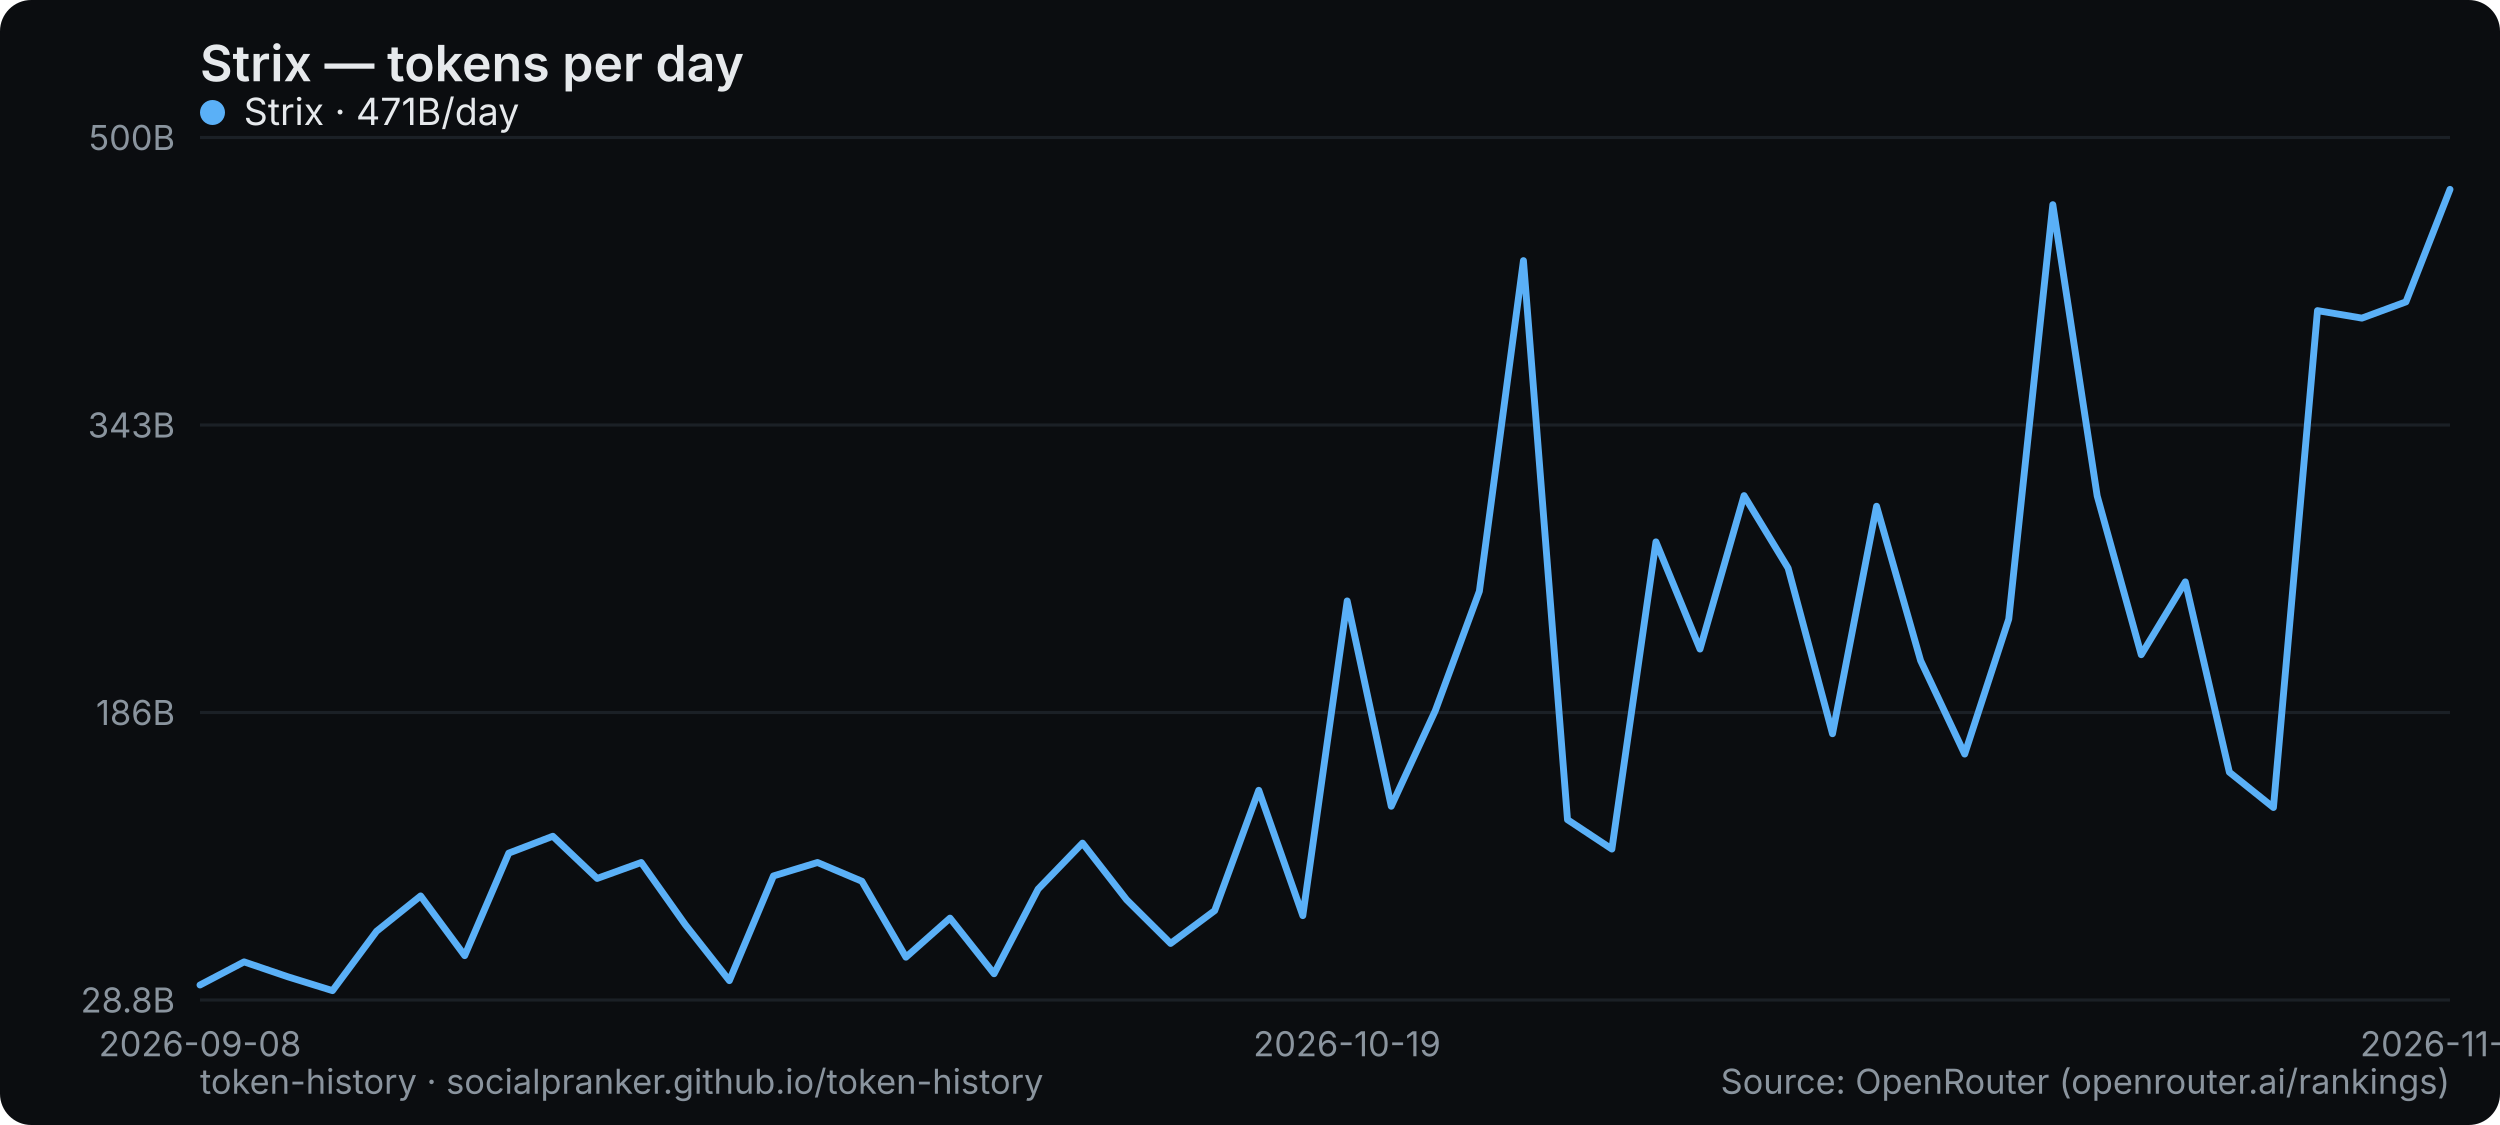
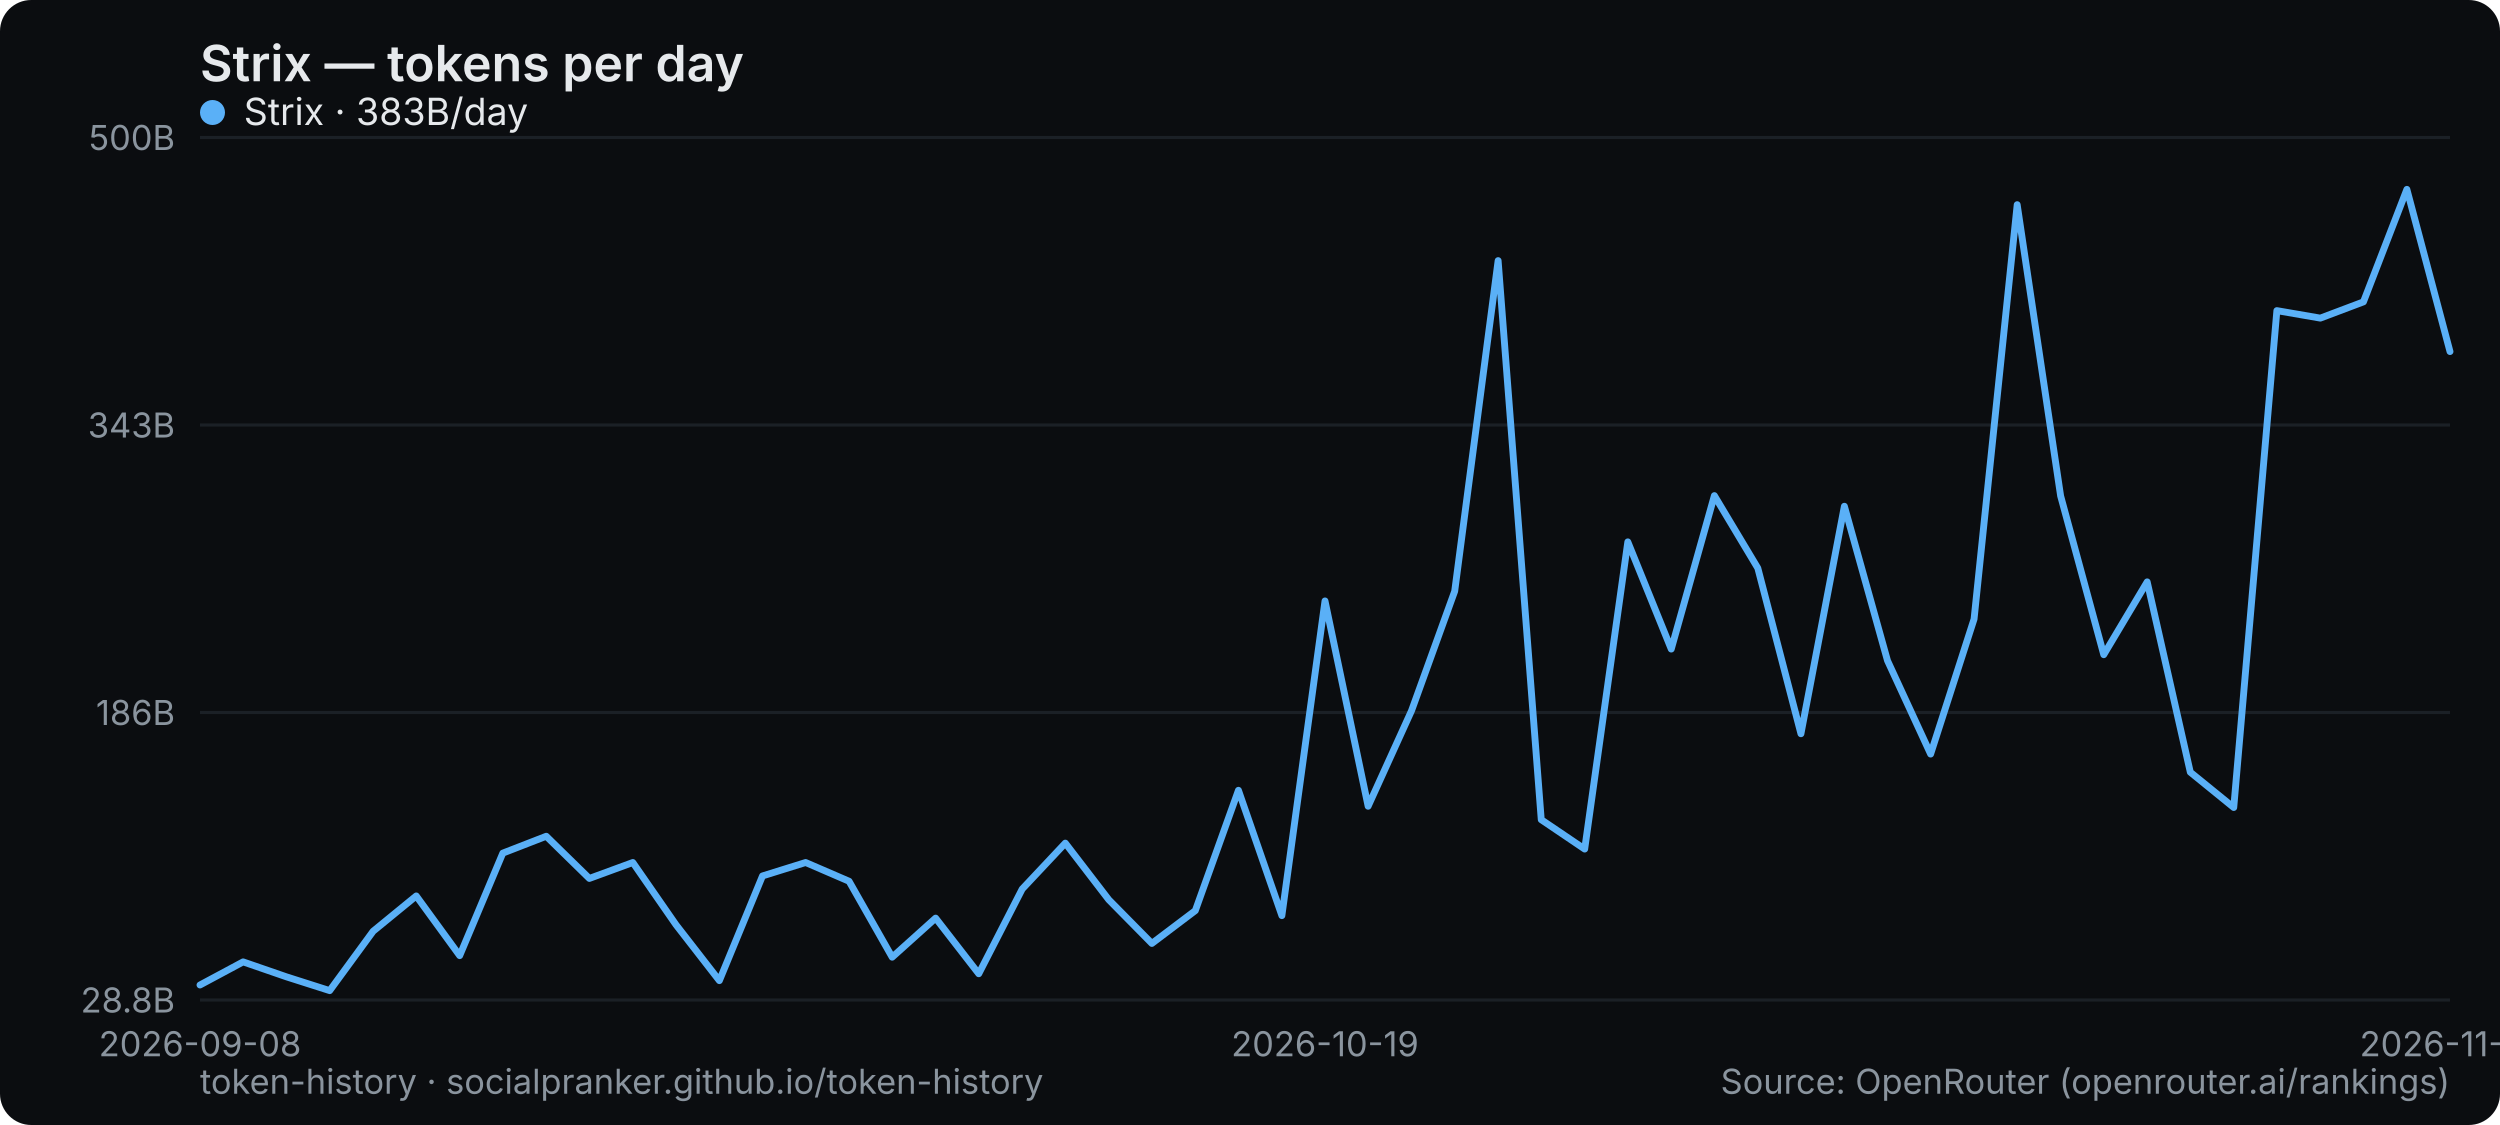
<svg xmlns="http://www.w3.org/2000/svg" width="800" height="360" viewBox="0 0 800 360" role="img" aria-label="Strix — tokens per day">
  <rect width="800" height="360" rx="10" fill="#0b0d10" />
  <text x="64" y="26" font-family="system-ui,-apple-system,Segoe UI,sans-serif" font-size="16" font-weight="600" fill="#e6e9ec">Strix — tokens per day</text>
  <line x1="64" y1="320" x2="784" y2="320" stroke="#1b2026" stroke-width="1" />
  <text x="56" y="324" text-anchor="end" font-family="system-ui,-apple-system,Segoe UI,sans-serif" font-size="11" fill="#8a949e">28.8B</text>
  <line x1="64" y1="228" x2="784" y2="228" stroke="#1b2026" stroke-width="1" />
  <text x="56" y="232" text-anchor="end" font-family="system-ui,-apple-system,Segoe UI,sans-serif" font-size="11" fill="#8a949e">186B</text>
  <line x1="64" y1="136" x2="784" y2="136" stroke="#1b2026" stroke-width="1" />
  <text x="56" y="140" text-anchor="end" font-family="system-ui,-apple-system,Segoe UI,sans-serif" font-size="11" fill="#8a949e">343B</text>
  <line x1="64" y1="44" x2="784" y2="44" stroke="#1b2026" stroke-width="1" />
  <text x="56" y="48" text-anchor="end" font-family="system-ui,-apple-system,Segoe UI,sans-serif" font-size="11" fill="#8a949e">500B</text>
  <text x="64" y="338" text-anchor="middle" font-family="system-ui,-apple-system,Segoe UI,sans-serif" font-size="11" fill="#8a949e">2026-09-08</text>
-   <text x="431.059" y="338" text-anchor="middle" font-family="system-ui,-apple-system,Segoe UI,sans-serif" font-size="11" fill="#8a949e">2026-10-19</text>
-   <text x="784" y="338" text-anchor="middle" font-family="system-ui,-apple-system,Segoe UI,sans-serif" font-size="11" fill="#8a949e">2026-11-13</text>
-   <polyline points="64.0,315.2 78.1,307.8 92.2,312.6 106.4,317.0 120.5,298.0 134.6,286.7 148.7,305.8 162.8,273.0 176.9,267.6 191.1,281.1 205.2,276.0 219.3,295.9 233.4,313.8 247.5,280.3 261.6,276.0 275.8,282.0 289.9,306.3 304.0,293.8 318.1,311.6 332.2,284.5 346.4,269.8 360.5,287.9 374.6,301.9 388.7,291.4 402.8,252.9 416.9,293.0 431.1,192.3 445.2,258.0 459.3,227.4 473.4,189.2 487.5,83.4 501.6,262.3 515.8,271.7 529.9,173.4 544.0,207.7 558.1,158.6 572.2,181.8 586.4,234.8 600.5,162.0 614.6,211.4 628.7,241.3 642.8,198.1 656.9,65.5 671.1,158.7 685.2,209.5 699.3,186.2 713.4,247.1 727.5,258.4 741.6,99.4 755.8,101.8 769.9,96.6 784.0,60.6" fill="none" stroke="#5ab0f7" stroke-width="2.2" stroke-linejoin="round" stroke-linecap="round" />
+   <text x="424" y="338" text-anchor="middle" font-family="system-ui,-apple-system,Segoe UI,sans-serif" font-size="11" fill="#8a949e">2026-10-19</text>
+   <text x="784" y="338" text-anchor="middle" font-family="system-ui,-apple-system,Segoe UI,sans-serif" font-size="11" fill="#8a949e">2026-11-14</text>
+   <polyline points="64.0,315.2 77.8,307.8 91.7,312.6 105.5,317.0 119.4,298.0 133.2,286.7 147.1,305.8 160.9,273.0 174.8,267.6 188.6,281.1 202.5,276.0 216.3,295.9 230.2,313.8 244.0,280.3 257.8,276.0 271.7,282.0 285.5,306.3 299.4,293.8 313.2,311.6 327.1,284.5 340.9,269.8 354.8,287.9 368.6,301.9 382.5,291.4 396.3,252.9 410.2,293.0 424.0,192.3 437.8,258.0 451.7,227.4 465.5,189.2 479.4,83.4 493.2,262.3 507.1,271.7 520.9,173.4 534.8,207.7 548.6,158.6 562.5,181.8 576.3,234.8 590.2,162.0 604.0,211.4 617.8,241.3 631.7,198.1 645.5,65.5 659.4,158.7 673.2,209.5 687.1,186.2 700.9,247.1 714.8,258.4 728.6,99.4 742.5,101.8 756.3,96.6 770.2,60.6 784.0,112.5" fill="none" stroke="#5ab0f7" stroke-width="2.2" stroke-linejoin="round" stroke-linecap="round" />
  <g font-family="system-ui,-apple-system,Segoe UI,sans-serif" font-size="12">
    <circle cx="68" cy="36" r="4" fill="#5ab0f7" />
-     <text x="78" y="40" fill="#e6e9ec">Strix · 471B/day</text>
+     <text x="78" y="40" fill="#e6e9ec">Strix · 383B/day</text>
  </g>
  <text x="64" y="350" font-family="system-ui,-apple-system,Segoe UI,sans-serif" font-size="11" fill="#8a949e">token-history · socialpranker.github.io/token-history</text>
  <text x="784" y="350" text-anchor="end" font-family="system-ui,-apple-system,Segoe UI,sans-serif" font-size="11" fill="#8a949e">Source: OpenRouter (openrouter.ai/rankings)</text>
</svg>
